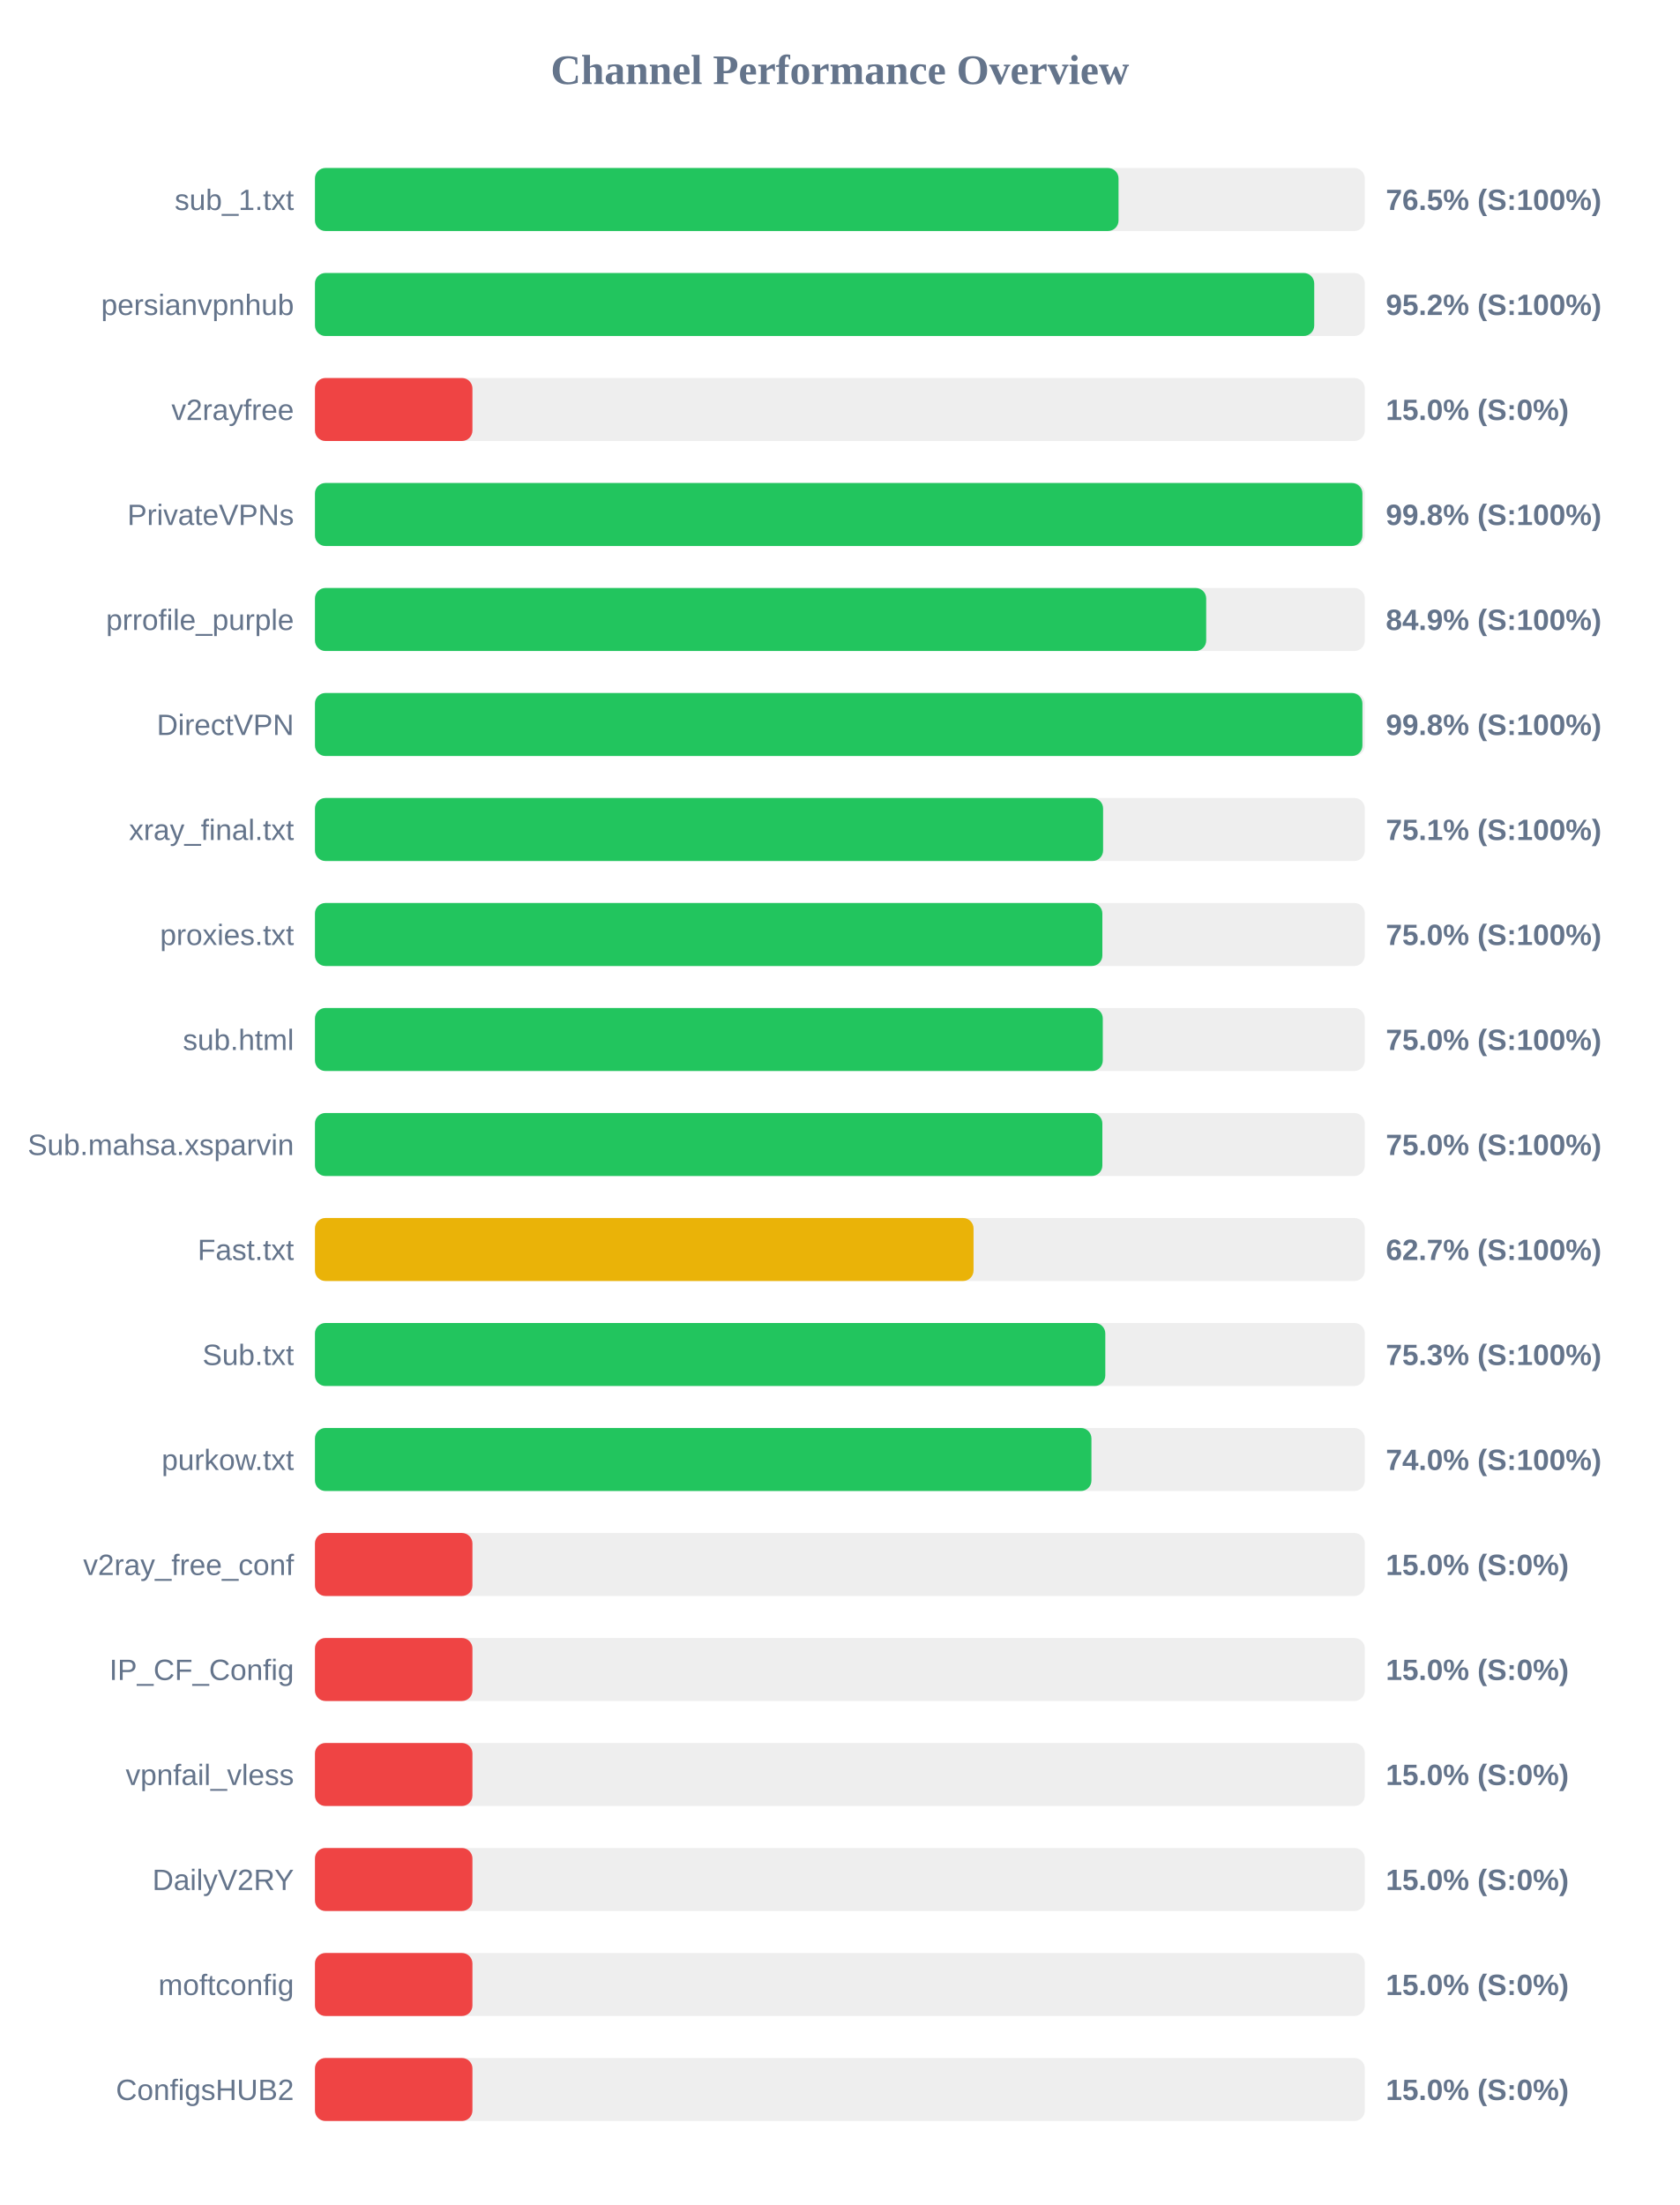
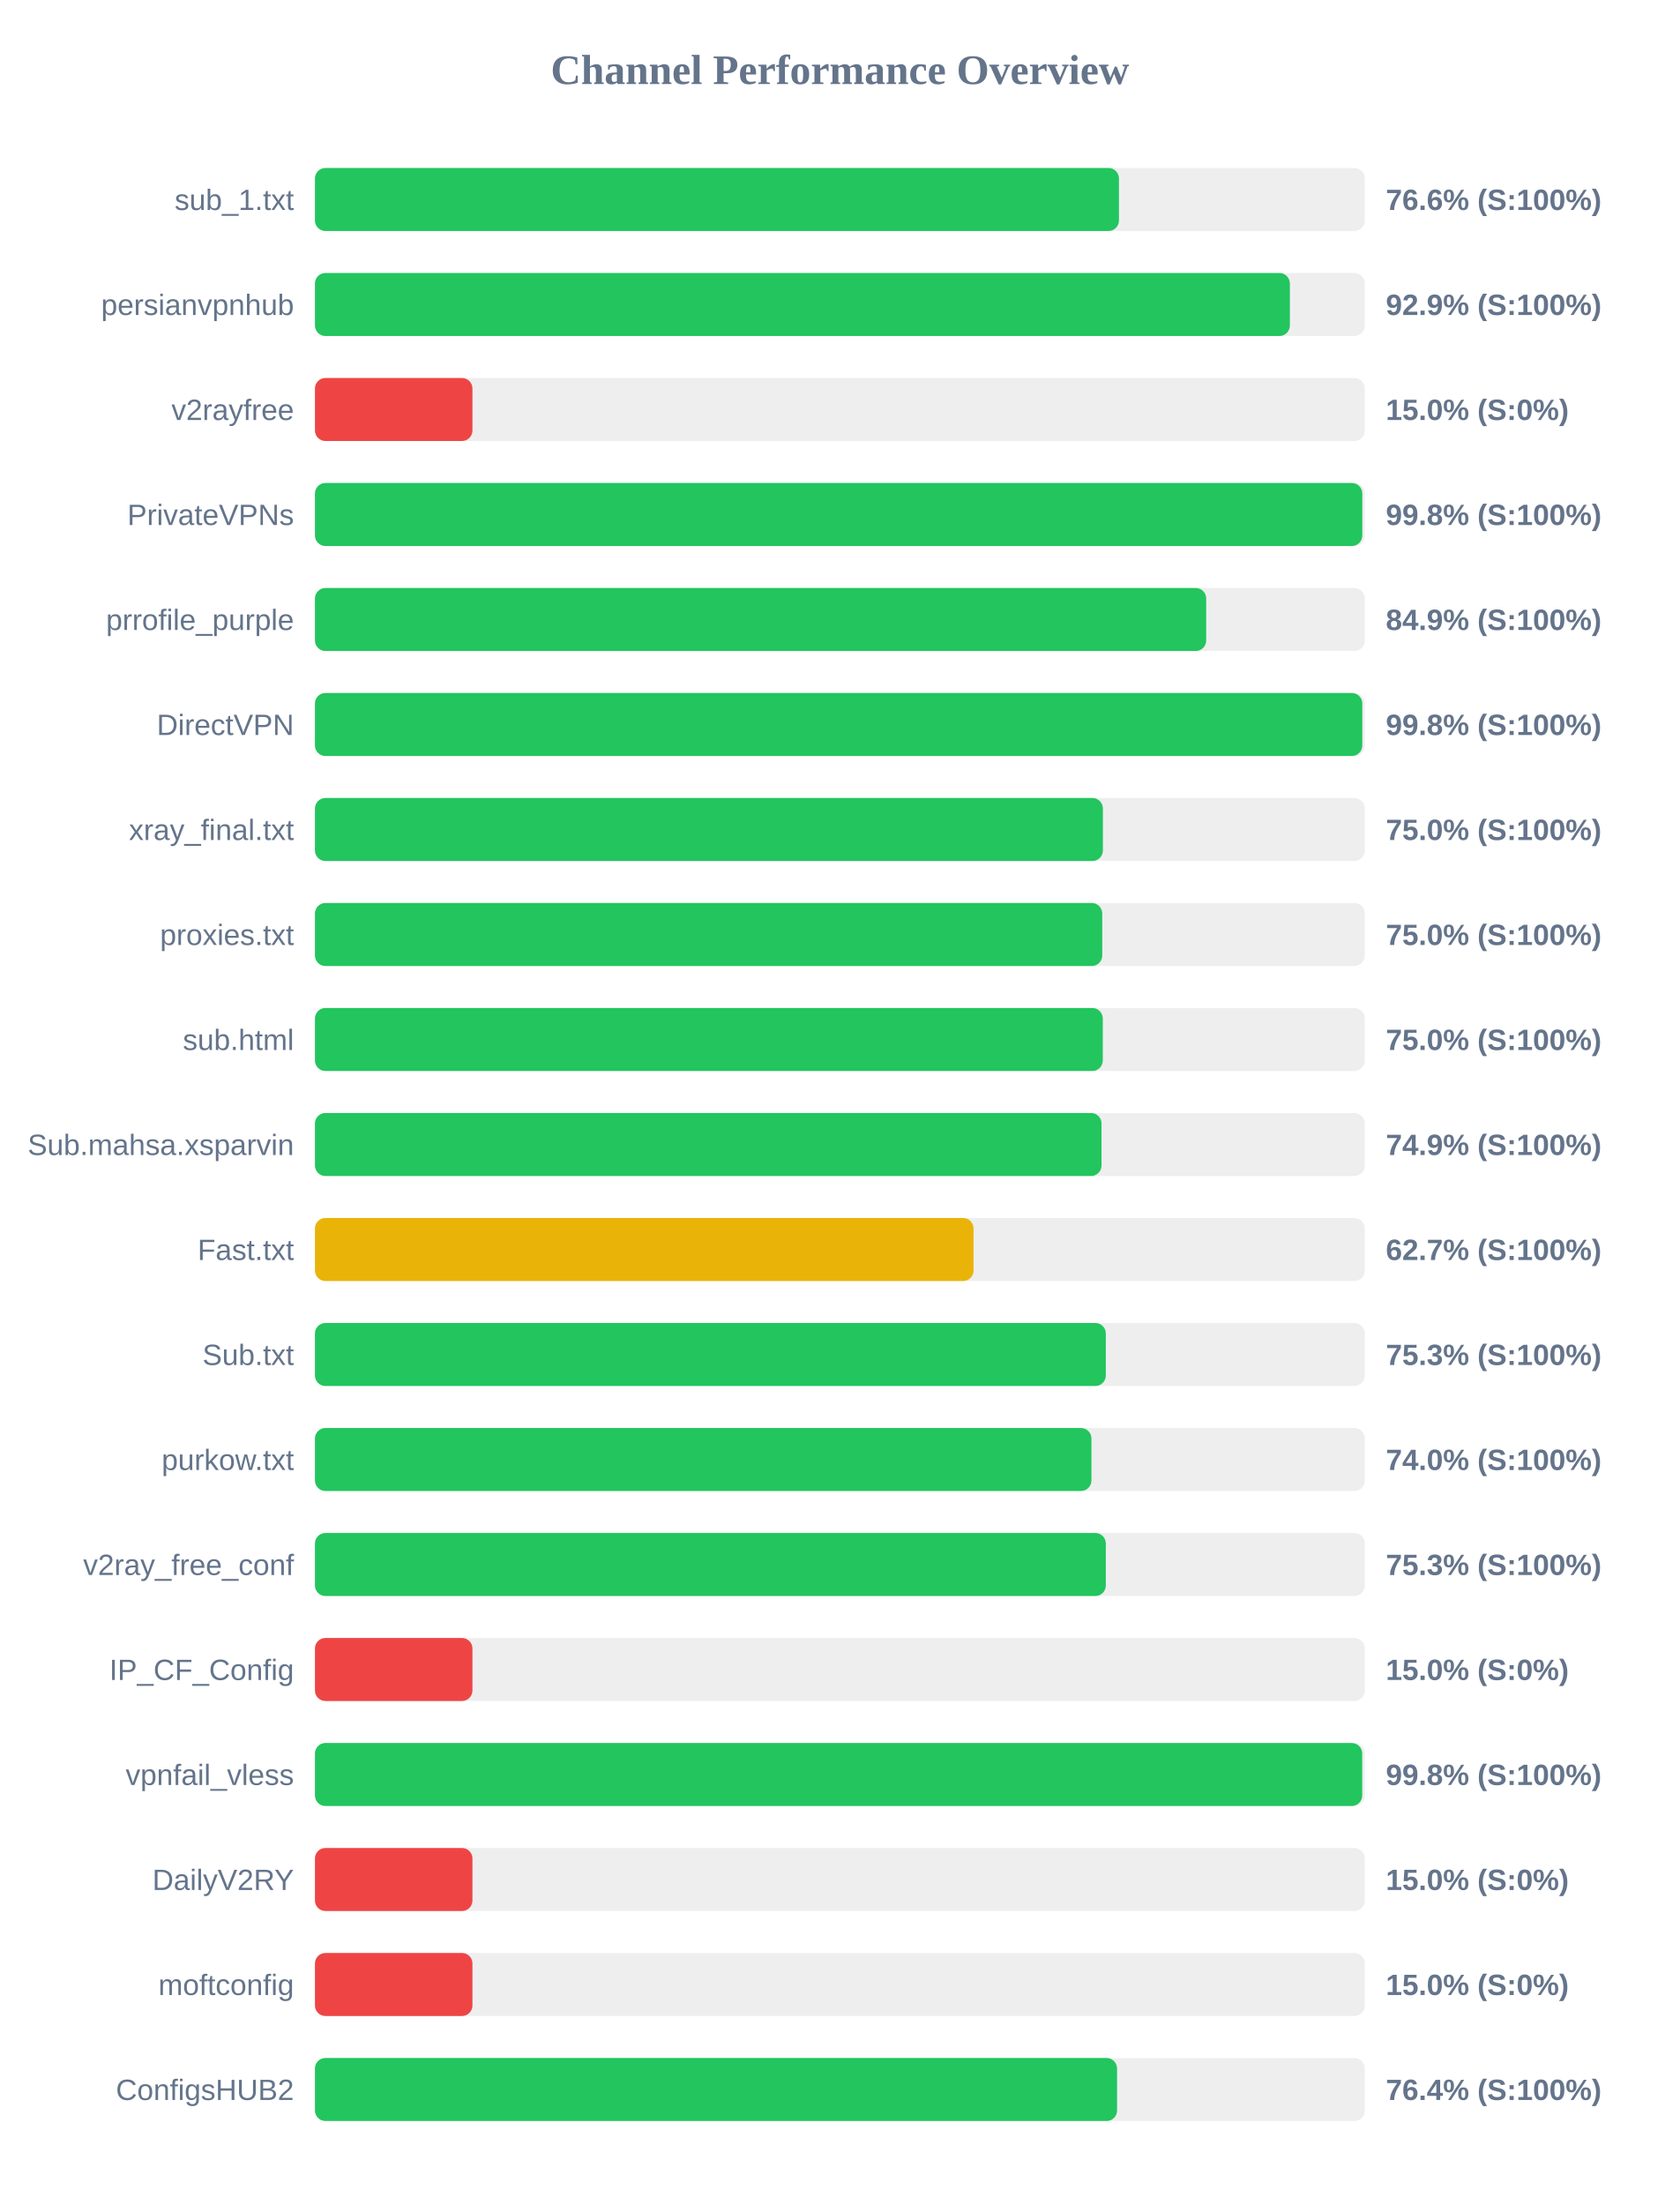
<svg xmlns="http://www.w3.org/2000/svg" width="800" height="1050" version="1.1">
  <style>
        .row { font: 14px Arial; fill: #64748b; }
        .score { font: bold 14px Arial; fill: #64748b; }
    </style>
  <text x="400" y="40" text-anchor="middle" font-size="20px" font-weight="bold" fill="#64748b">Channel Performance Overview</text>
  <rect x="150" y="80" width="500" height="30" fill="#eee" rx="5" />
-   <rect x="150" y="80" width="382.7" height="30" fill="#22c55e" rx="5" />
+   <rect x="150" y="80" width="382.9" height="30" fill="#22c55e" rx="5" />
  <text x="140" y="100" text-anchor="end" class="row">sub_1.txt</text>
-   <text x="660" y="100" text-anchor="start" class="score">76.5% (S:100%)</text>
+   <text x="660" y="100" text-anchor="start" class="score">76.6% (S:100%)</text>
  <rect x="150" y="130" width="500" height="30" fill="#eee" rx="5" />
-   <rect x="150" y="130" width="475.9" height="30" fill="#22c55e" rx="5" />
+   <rect x="150" y="130" width="464.3" height="30" fill="#22c55e" rx="5" />
  <text x="140" y="150" text-anchor="end" class="row">persianvpnhub</text>
-   <text x="660" y="150" text-anchor="start" class="score">95.2% (S:100%)</text>
+   <text x="660" y="150" text-anchor="start" class="score">92.9% (S:100%)</text>
  <rect x="150" y="180" width="500" height="30" fill="#eee" rx="5" />
  <rect x="150" y="180" width="75.0" height="30" fill="#ef4444" rx="5" />
  <text x="140" y="200" text-anchor="end" class="row">v2rayfree</text>
  <text x="660" y="200" text-anchor="start" class="score">15.0% (S:0%)</text>
  <rect x="150" y="230" width="500" height="30" fill="#eee" rx="5" />
-   <rect x="150" y="230" width="498.85" height="30" fill="#22c55e" rx="5" />
+   <rect x="150" y="230" width="498.8" height="30" fill="#22c55e" rx="5" />
  <text x="140" y="250" text-anchor="end" class="row">PrivateVPNs</text>
  <text x="660" y="250" text-anchor="start" class="score">99.8% (S:100%)</text>
  <rect x="150" y="280" width="500" height="30" fill="#eee" rx="5" />
  <rect x="150" y="280" width="424.45" height="30" fill="#22c55e" rx="5" />
  <text x="140" y="300" text-anchor="end" class="row">prrofile_purple</text>
  <text x="660" y="300" text-anchor="start" class="score">84.9% (S:100%)</text>
  <rect x="150" y="330" width="500" height="30" fill="#eee" rx="5" />
-   <rect x="150" y="330" width="498.85" height="30" fill="#22c55e" rx="5" />
+   <rect x="150" y="330" width="498.8" height="30" fill="#22c55e" rx="5" />
  <text x="140" y="350" text-anchor="end" class="row">DirectVPN</text>
  <text x="660" y="350" text-anchor="start" class="score">99.8% (S:100%)</text>
  <rect x="150" y="380" width="500" height="30" fill="#eee" rx="5" />
-   <rect x="150" y="380" width="375.35" height="30" fill="#22c55e" rx="5" />
+   <rect x="150" y="380" width="375.25" height="30" fill="#22c55e" rx="5" />
  <text x="140" y="400" text-anchor="end" class="row">xray_final.txt</text>
-   <text x="660" y="400" text-anchor="start" class="score">75.1% (S:100%)</text>
+   <text x="660" y="400" text-anchor="start" class="score">75.0% (S:100%)</text>
  <rect x="150" y="430" width="500" height="30" fill="#eee" rx="5" />
-   <rect x="150" y="430" width="375.0" height="30" fill="#22c55e" rx="5" />
+   <rect x="150" y="430" width="374.95" height="30" fill="#22c55e" rx="5" />
  <text x="140" y="450" text-anchor="end" class="row">proxies.txt</text>
  <text x="660" y="450" text-anchor="start" class="score">75.0% (S:100%)</text>
  <rect x="150" y="480" width="500" height="30" fill="#eee" rx="5" />
  <rect x="150" y="480" width="375.2" height="30" fill="#22c55e" rx="5" />
  <text x="140" y="500" text-anchor="end" class="row">sub.html</text>
  <text x="660" y="500" text-anchor="start" class="score">75.0% (S:100%)</text>
  <rect x="150" y="530" width="500" height="30" fill="#eee" rx="5" />
-   <rect x="150" y="530" width="375.0" height="30" fill="#22c55e" rx="5" />
+   <rect x="150" y="530" width="374.6" height="30" fill="#22c55e" rx="5" />
  <text x="140" y="550" text-anchor="end" class="row">Sub.mahsa.xsparvin</text>
-   <text x="660" y="550" text-anchor="start" class="score">75.0% (S:100%)</text>
+   <text x="660" y="550" text-anchor="start" class="score">74.9% (S:100%)</text>
  <rect x="150" y="580" width="500" height="30" fill="#eee" rx="5" />
  <rect x="150" y="580" width="313.65" height="30" fill="#eab308" rx="5" />
  <text x="140" y="600" text-anchor="end" class="row">Fast.txt</text>
  <text x="660" y="600" text-anchor="start" class="score">62.7% (S:100%)</text>
  <rect x="150" y="630" width="500" height="30" fill="#eee" rx="5" />
-   <rect x="150" y="630" width="376.4" height="30" fill="#22c55e" rx="5" />
+   <rect x="150" y="630" width="376.65" height="30" fill="#22c55e" rx="5" />
  <text x="140" y="650" text-anchor="end" class="row">Sub.txt</text>
  <text x="660" y="650" text-anchor="start" class="score">75.3% (S:100%)</text>
  <rect x="150" y="680" width="500" height="30" fill="#eee" rx="5" />
  <rect x="150" y="680" width="369.8" height="30" fill="#22c55e" rx="5" />
  <text x="140" y="700" text-anchor="end" class="row">purkow.txt</text>
  <text x="660" y="700" text-anchor="start" class="score">74.0% (S:100%)</text>
  <rect x="150" y="730" width="500" height="30" fill="#eee" rx="5" />
-   <rect x="150" y="730" width="75.0" height="30" fill="#ef4444" rx="5" />
+   <rect x="150" y="730" width="376.65" height="30" fill="#22c55e" rx="5" />
  <text x="140" y="750" text-anchor="end" class="row">v2ray_free_conf</text>
-   <text x="660" y="750" text-anchor="start" class="score">15.0% (S:0%)</text>
+   <text x="660" y="750" text-anchor="start" class="score">75.3% (S:100%)</text>
  <rect x="150" y="780" width="500" height="30" fill="#eee" rx="5" />
  <rect x="150" y="780" width="75.0" height="30" fill="#ef4444" rx="5" />
  <text x="140" y="800" text-anchor="end" class="row">IP_CF_Config</text>
  <text x="660" y="800" text-anchor="start" class="score">15.0% (S:0%)</text>
  <rect x="150" y="830" width="500" height="30" fill="#eee" rx="5" />
-   <rect x="150" y="830" width="75.0" height="30" fill="#ef4444" rx="5" />
+   <rect x="150" y="830" width="498.75" height="30" fill="#22c55e" rx="5" />
  <text x="140" y="850" text-anchor="end" class="row">vpnfail_vless</text>
-   <text x="660" y="850" text-anchor="start" class="score">15.0% (S:0%)</text>
+   <text x="660" y="850" text-anchor="start" class="score">99.8% (S:100%)</text>
  <rect x="150" y="880" width="500" height="30" fill="#eee" rx="5" />
  <rect x="150" y="880" width="75.0" height="30" fill="#ef4444" rx="5" />
  <text x="140" y="900" text-anchor="end" class="row">DailyV2RY</text>
  <text x="660" y="900" text-anchor="start" class="score">15.0% (S:0%)</text>
  <rect x="150" y="930" width="500" height="30" fill="#eee" rx="5" />
  <rect x="150" y="930" width="75.0" height="30" fill="#ef4444" rx="5" />
  <text x="140" y="950" text-anchor="end" class="row">moftconfig</text>
  <text x="660" y="950" text-anchor="start" class="score">15.0% (S:0%)</text>
  <rect x="150" y="980" width="500" height="30" fill="#eee" rx="5" />
-   <rect x="150" y="980" width="75.0" height="30" fill="#ef4444" rx="5" />
+   <rect x="150" y="980" width="382.0" height="30" fill="#22c55e" rx="5" />
  <text x="140" y="1000" text-anchor="end" class="row">ConfigsHUB2</text>
-   <text x="660" y="1000" text-anchor="start" class="score">15.0% (S:0%)</text>
+   <text x="660" y="1000" text-anchor="start" class="score">76.4% (S:100%)</text>
</svg>
